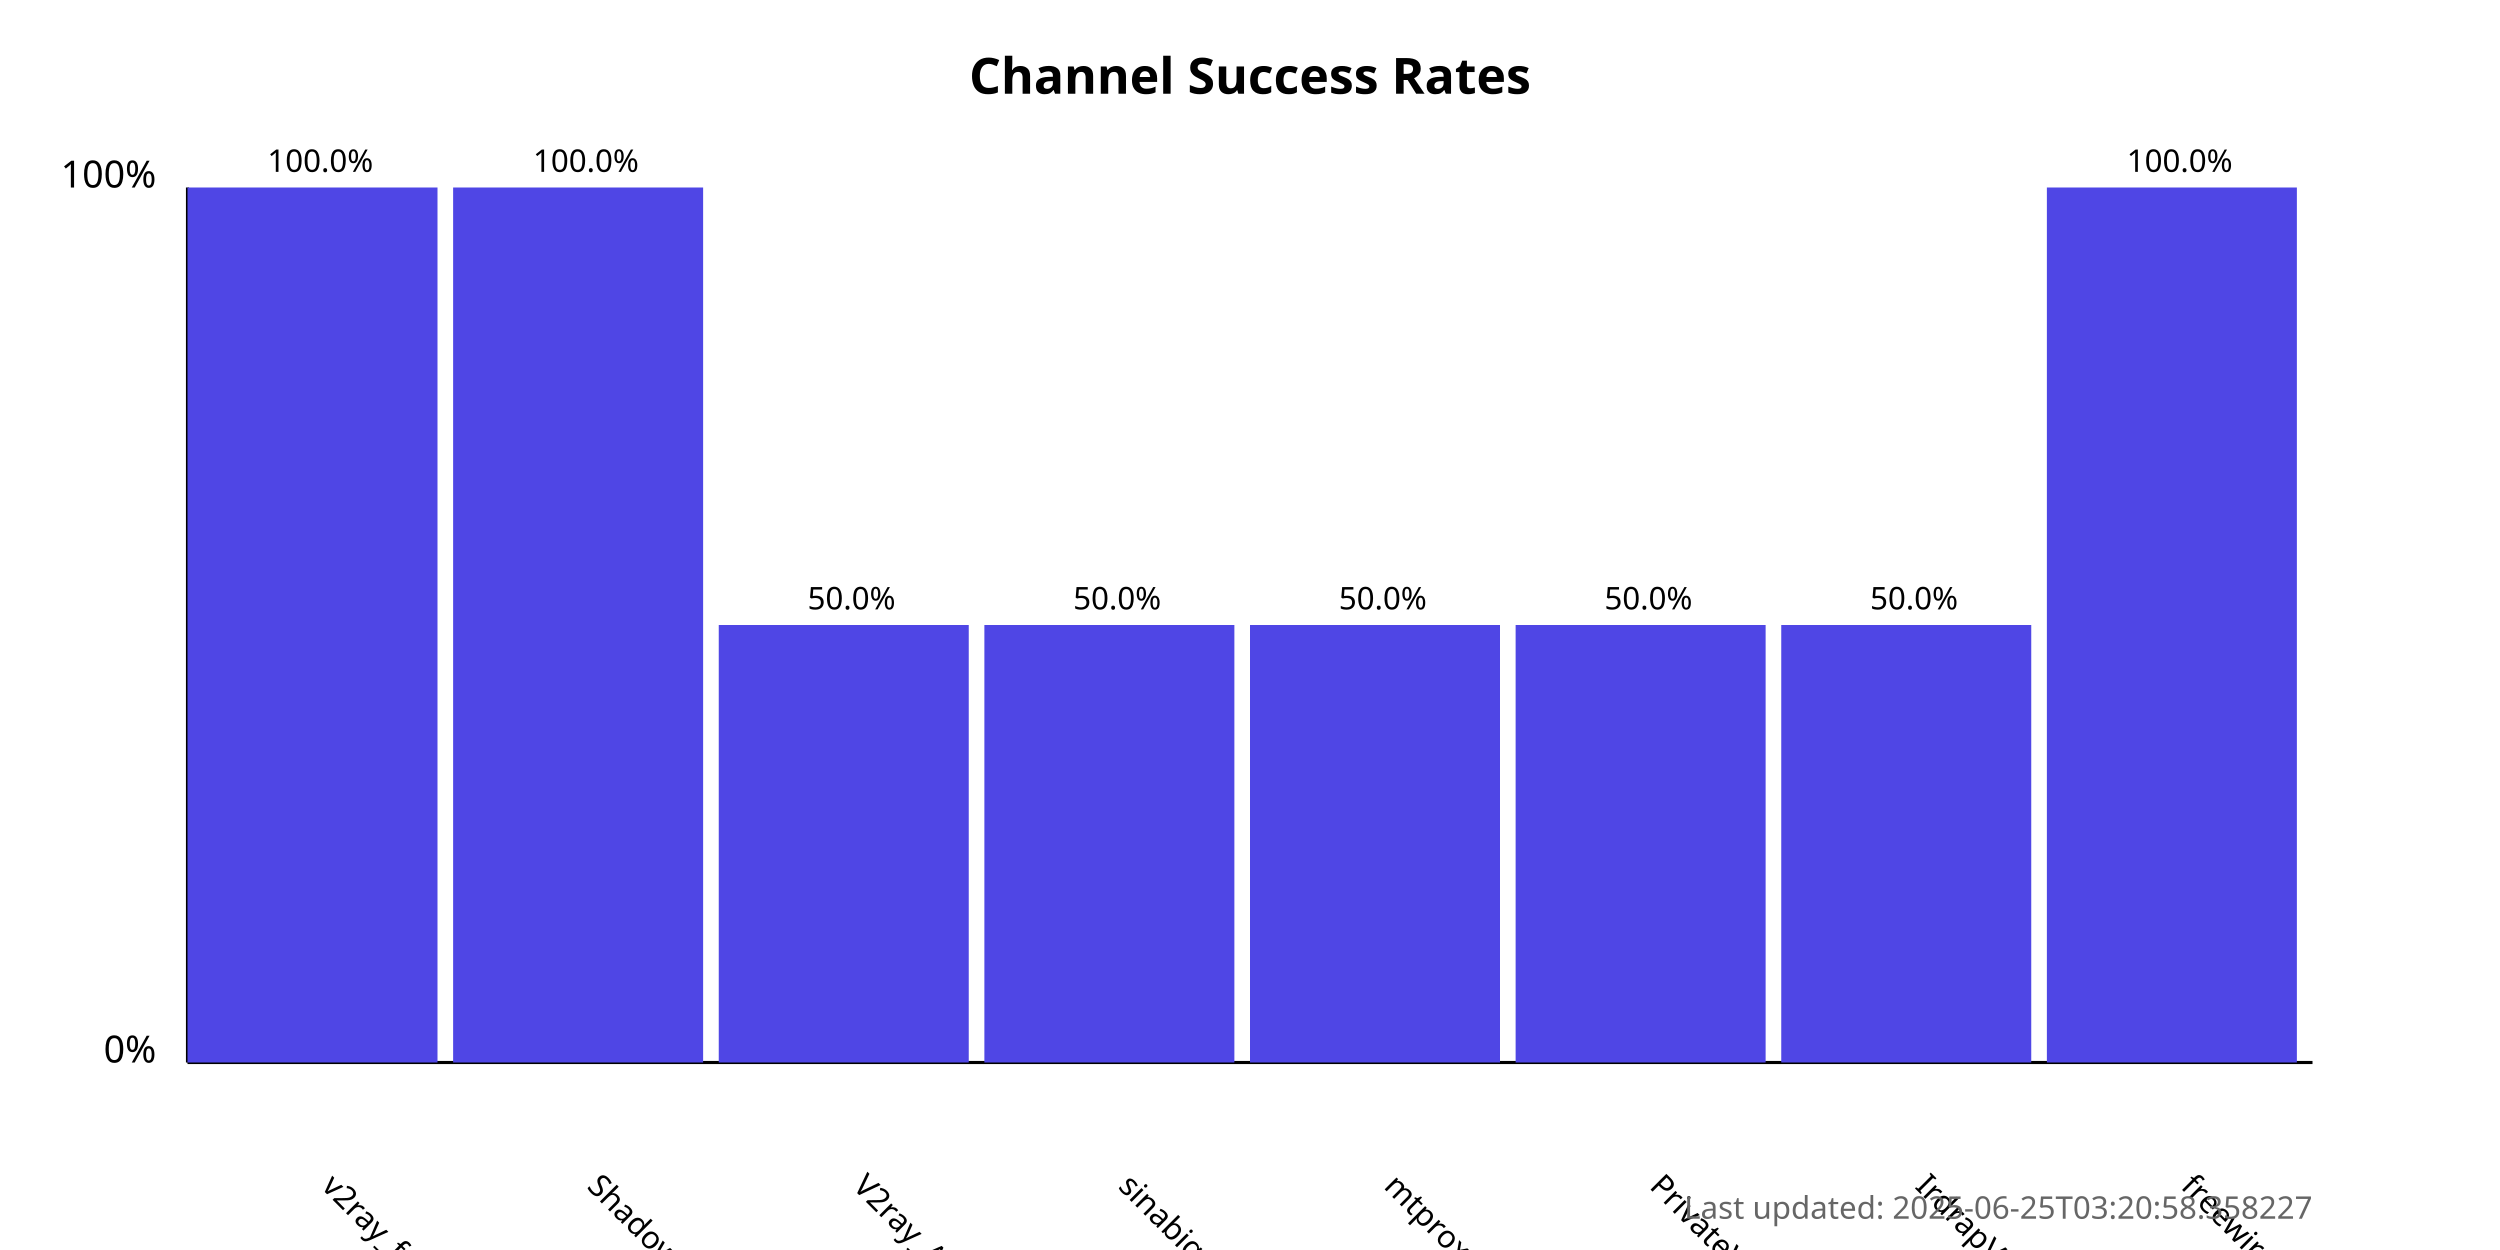
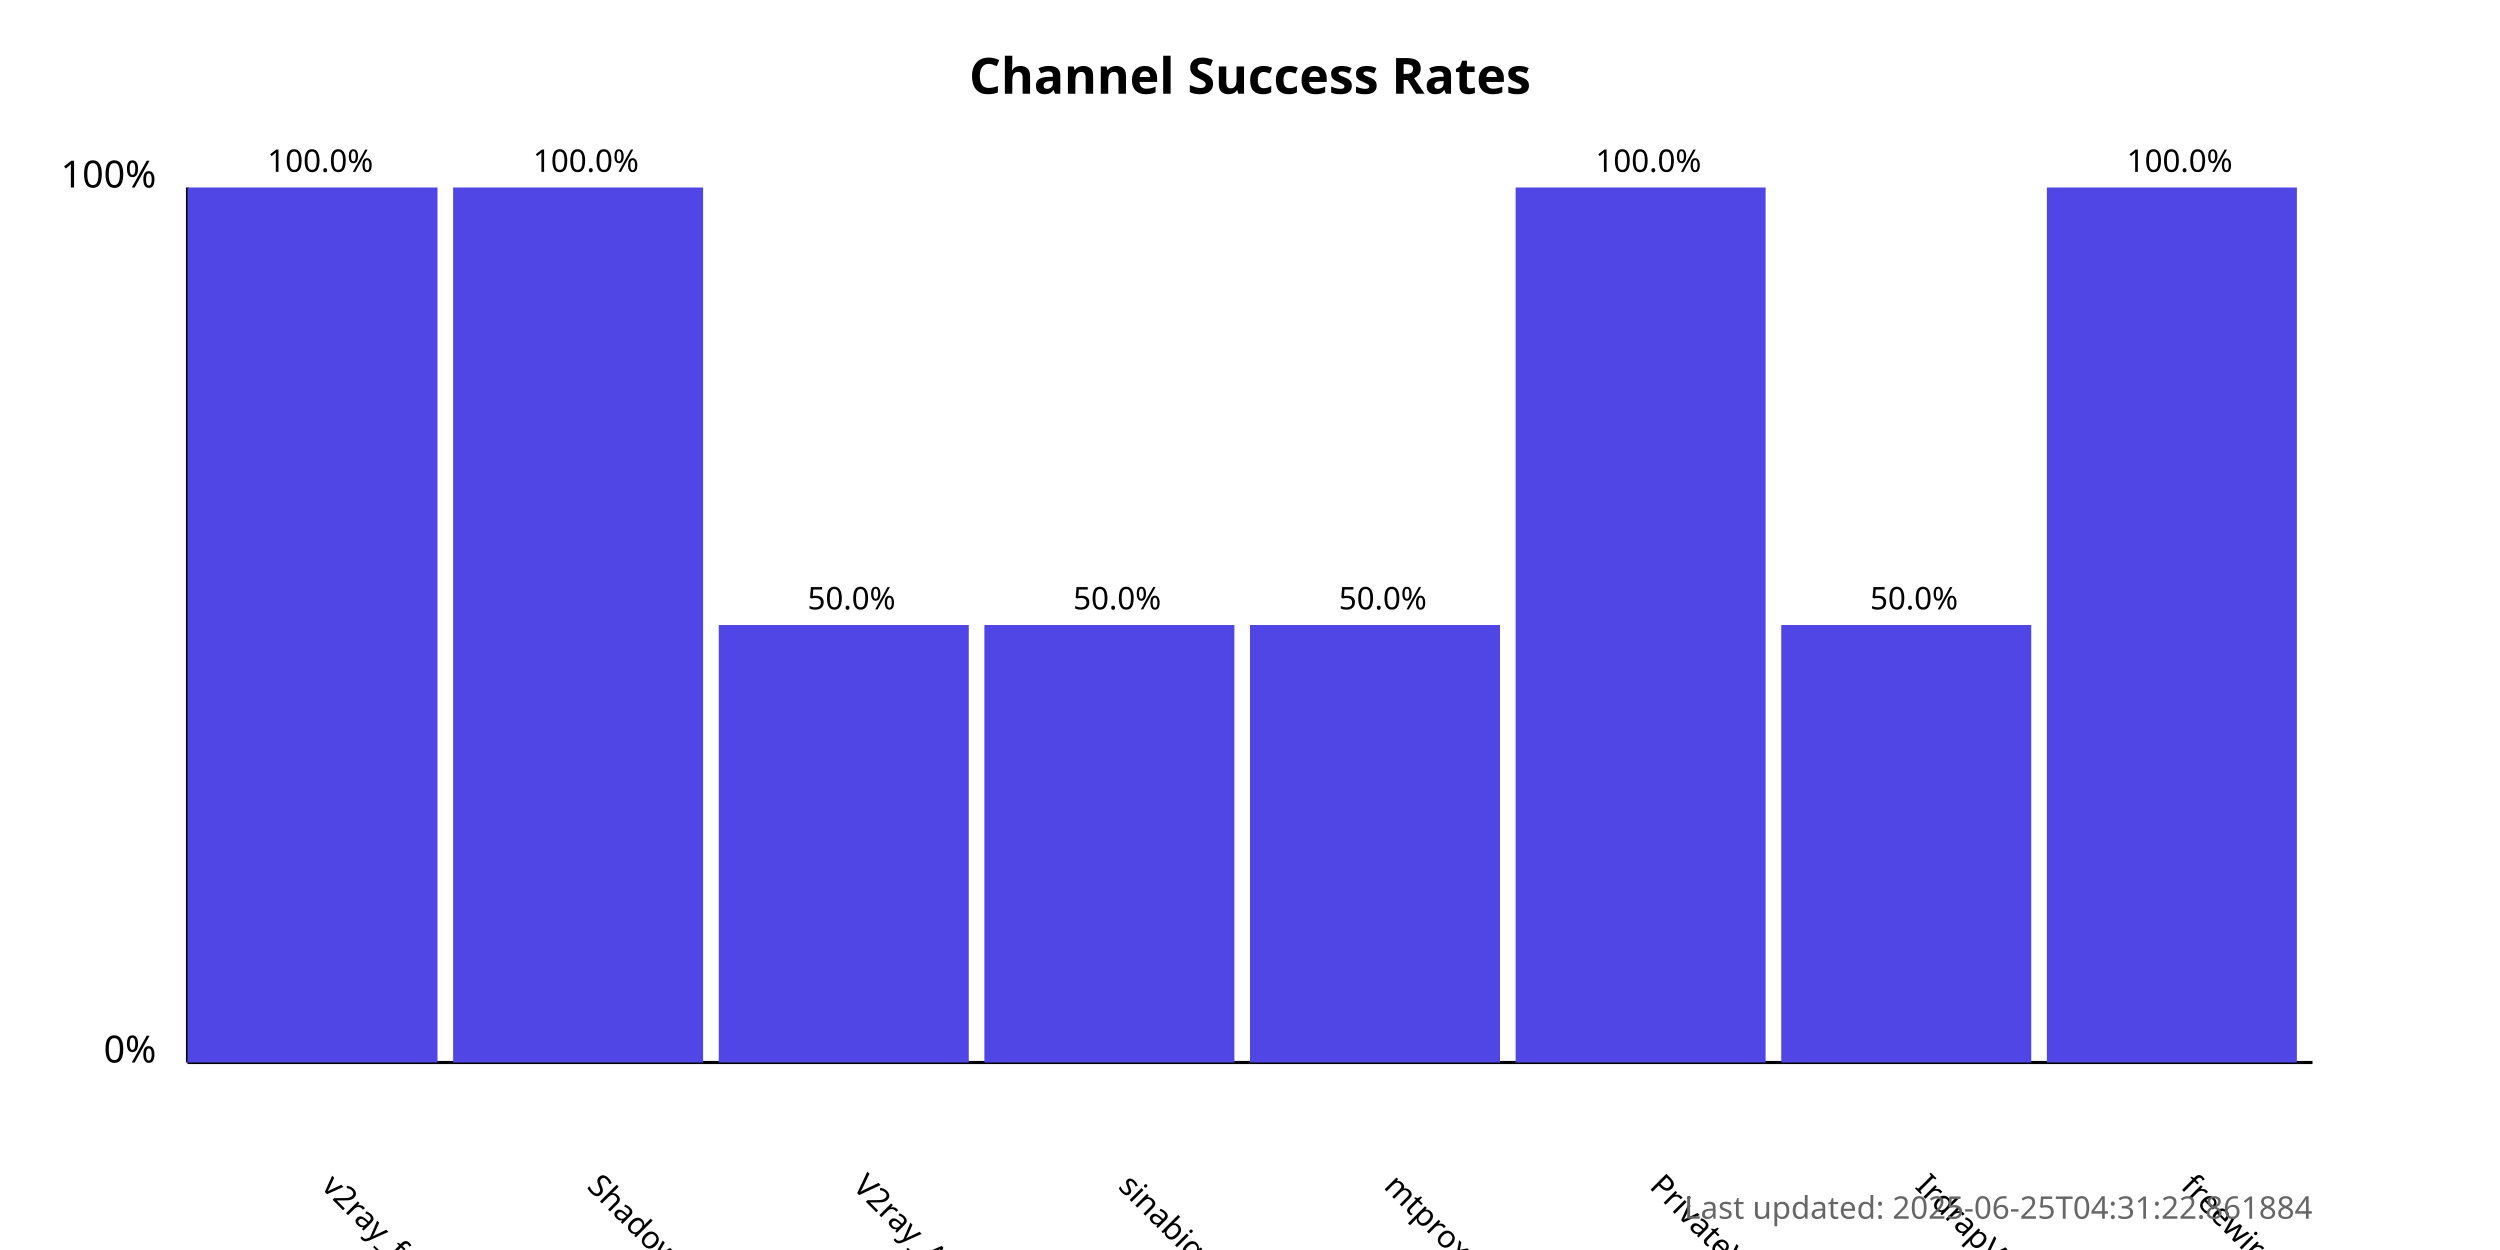
<svg xmlns="http://www.w3.org/2000/svg" width="800" height="400">
  <style>
            .chart-title { font: bold 16px sans-serif; }
            .axis-label { font: 12px sans-serif; }
            .tick-label { font: 10px sans-serif; }
            .bar { fill: #4f46e5; }
            .bar:hover { fill: #6366f1; }
            .timestamp { font: 10px sans-serif; fill: #666; }
        </style>
  <text x="400.0" y="30" text-anchor="middle" class="chart-title">
            Channel Success Rates
        </text>
  <line x1="60" y1="340" x2="60" y2="60" stroke="black" stroke-width="1" />
  <line x1="60" y1="340" x2="740" y2="340" stroke="black" stroke-width="1" />
  <text x="50" y="340" text-anchor="end" class="axis-label">0%</text>
  <text x="50" y="60" text-anchor="end" class="axis-label">100%</text>
  <g>
    <rect x="60" y="60.0" width="80.0" height="280.0" class="bar" />
    <text x="102.5" y="380" transform="rotate(45, 102.5, 380)" text-anchor="start" class="tick-label">
                v2ray_free_conf
            </text>
    <text x="102.5" y="55.0" text-anchor="middle" class="tick-label">
                100.0%
            </text>
  </g>
  <g>
    <rect x="145.0" y="60.0" width="80.0" height="280.0" class="bar" />
    <text x="187.5" y="380" transform="rotate(45, 187.5, 380)" text-anchor="start" class="tick-label">
                ShadowProxy66
            </text>
    <text x="187.5" y="55.0" text-anchor="middle" class="tick-label">
                100.0%
            </text>
  </g>
  <g>
    <rect x="230.0" y="200.0" width="80.0" height="140.0" class="bar" />
    <text x="272.5" y="380" transform="rotate(45, 272.5, 380)" text-anchor="start" class="tick-label">
                V2ray_Alpha
            </text>
    <text x="272.5" y="195.0" text-anchor="middle" class="tick-label">
                50.0%
            </text>
  </g>
  <g>
    <rect x="315.0" y="200.0" width="80.0" height="140.0" class="bar" />
    <text x="357.5" y="380" transform="rotate(45, 357.5, 380)" text-anchor="start" class="tick-label">
                sinabigo
            </text>
    <text x="357.5" y="195.0" text-anchor="middle" class="tick-label">
                50.0%
            </text>
  </g>
  <g>
    <rect x="400.0" y="200.0" width="80.0" height="140.0" class="bar" />
    <text x="442.5" y="380" transform="rotate(45, 442.5, 380)" text-anchor="start" class="tick-label">
                mtproxy_lists
            </text>
    <text x="442.5" y="195.0" text-anchor="middle" class="tick-label">
                50.0%
            </text>
  </g>
  <g>
-     <rect x="485.0" y="200.0" width="80.0" height="140.0" class="bar" />
+     <rect x="485.0" y="60.0" width="80.0" height="280.0" class="bar" />
    <text x="527.5" y="380" transform="rotate(45, 527.5, 380)" text-anchor="start" class="tick-label">
                PrivateVPNs
            </text>
-     <text x="527.5" y="195.0" text-anchor="middle" class="tick-label">
-                 50.0%
+     <text x="527.5" y="55.0" text-anchor="middle" class="tick-label">
+                 100.0%
            </text>
  </g>
  <g>
    <rect x="570.0" y="200.0" width="80.0" height="140.0" class="bar" />
    <text x="612.5" y="380" transform="rotate(45, 612.5, 380)" text-anchor="start" class="tick-label">
                IrdrapVPNnews
            </text>
    <text x="612.5" y="195.0" text-anchor="middle" class="tick-label">
                50.0%
            </text>
  </g>
  <g>
    <rect x="655.0" y="60.0" width="80.0" height="280.0" class="bar" />
    <text x="697.5" y="380" transform="rotate(45, 697.5, 380)" text-anchor="start" class="tick-label">
                freewireguard
            </text>
    <text x="697.5" y="55.0" text-anchor="middle" class="tick-label">
                100.0%
            </text>
  </g>
  <text x="740" y="390" text-anchor="end" class="timestamp">
-             Last updated: 2025-06-25T03:20:58.358227
+             Last updated: 2025-06-25T04:31:22.861884
        </text>
</svg>
